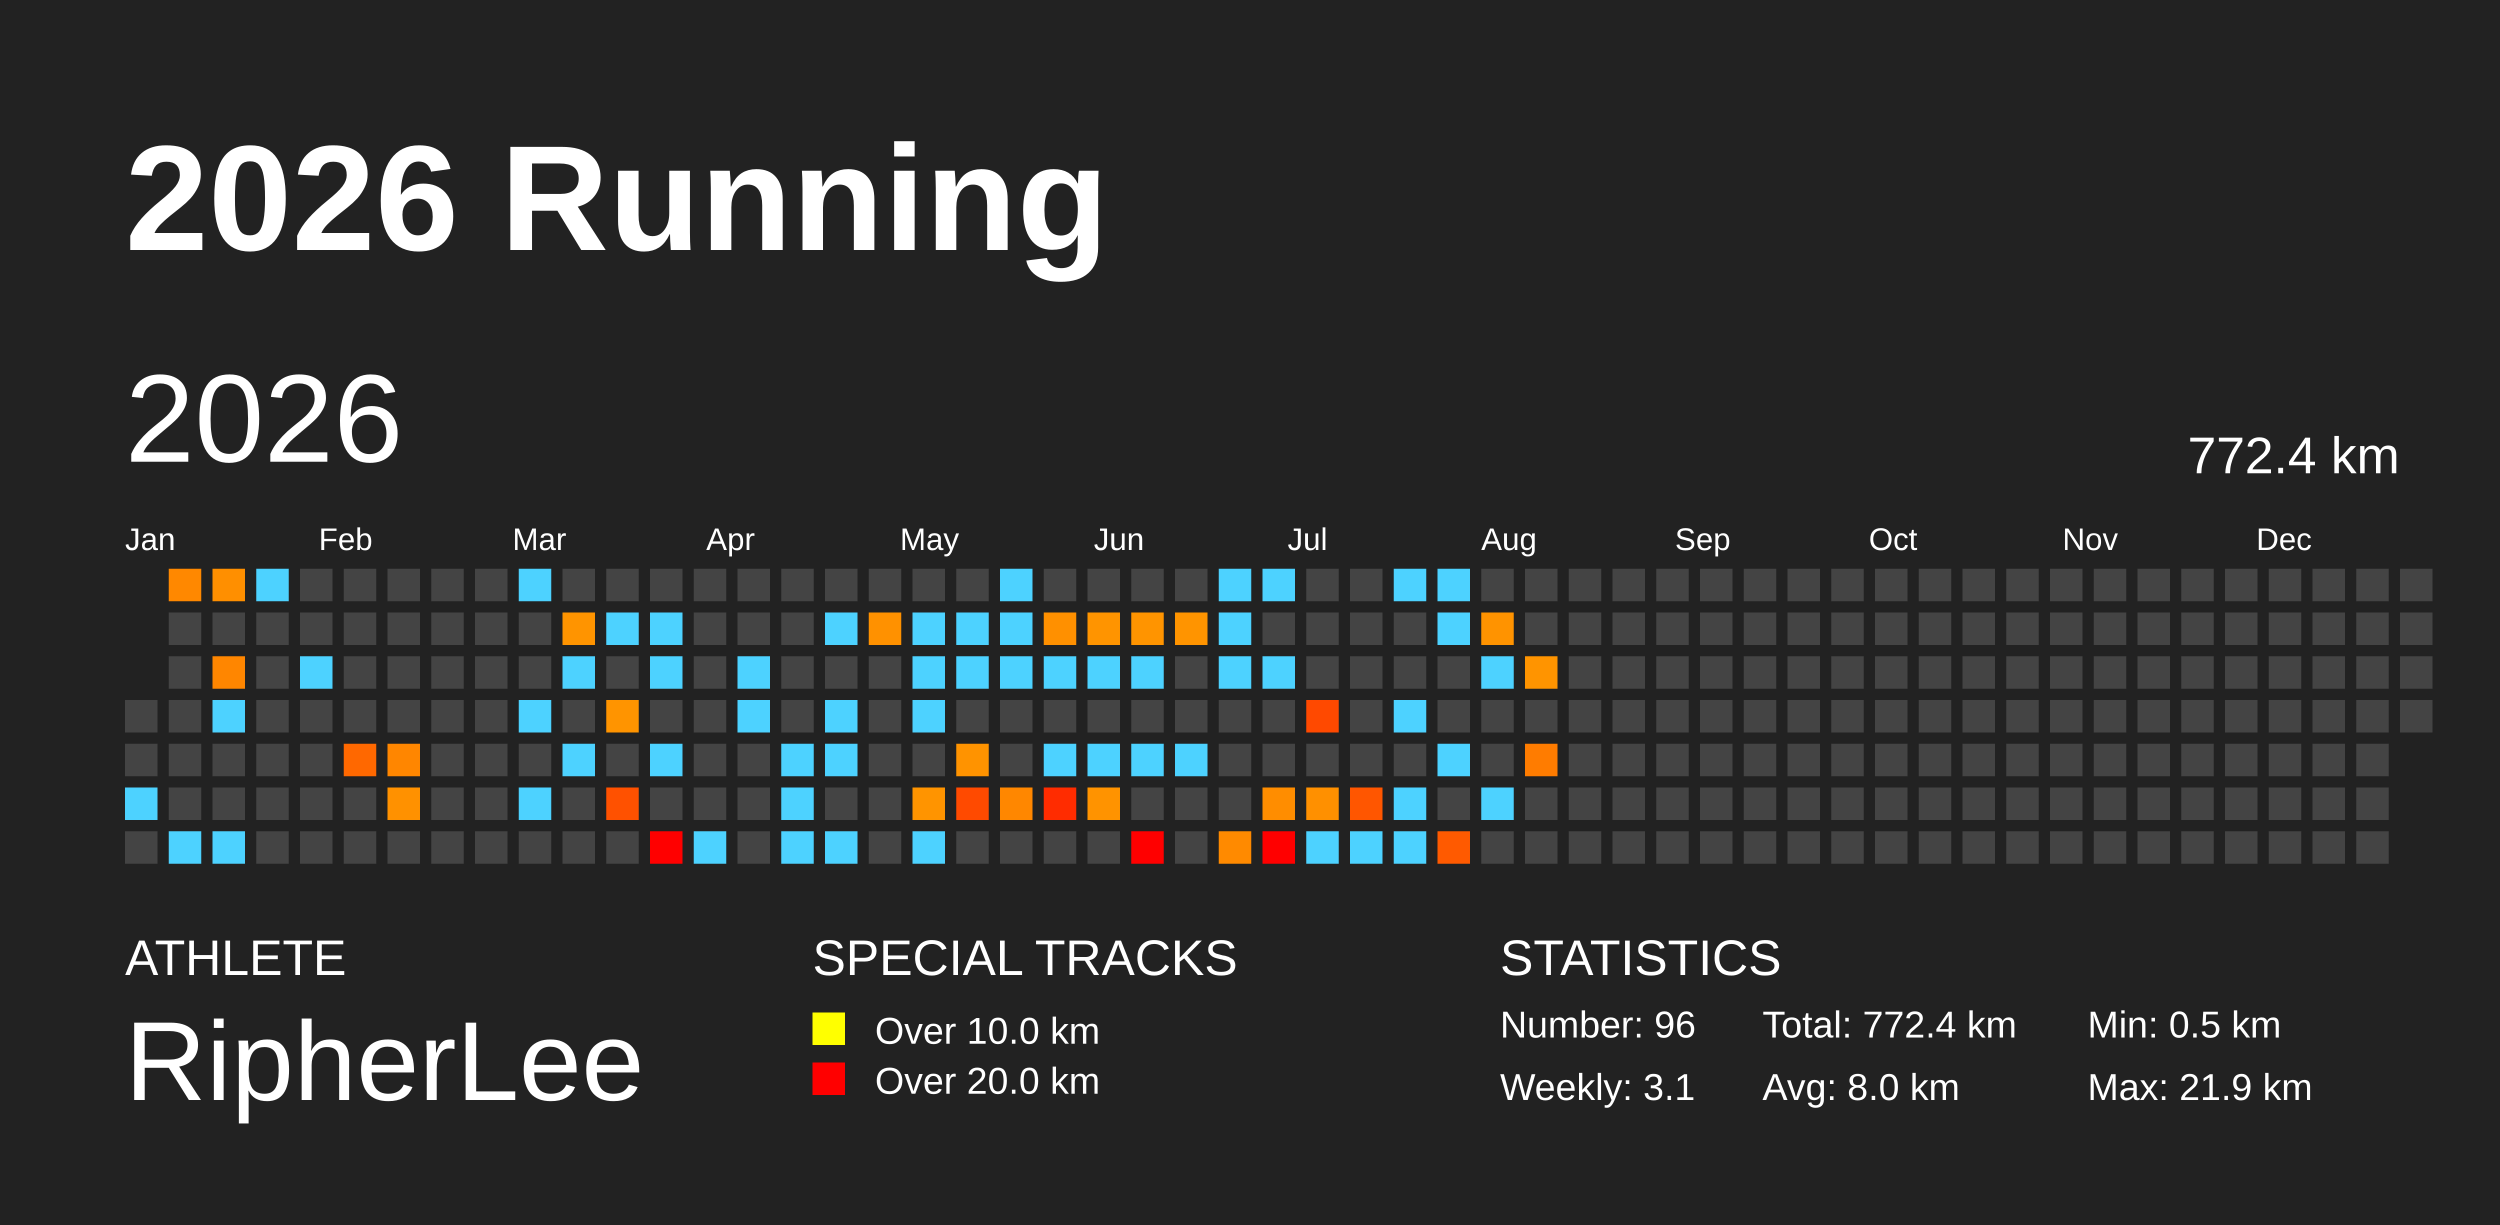
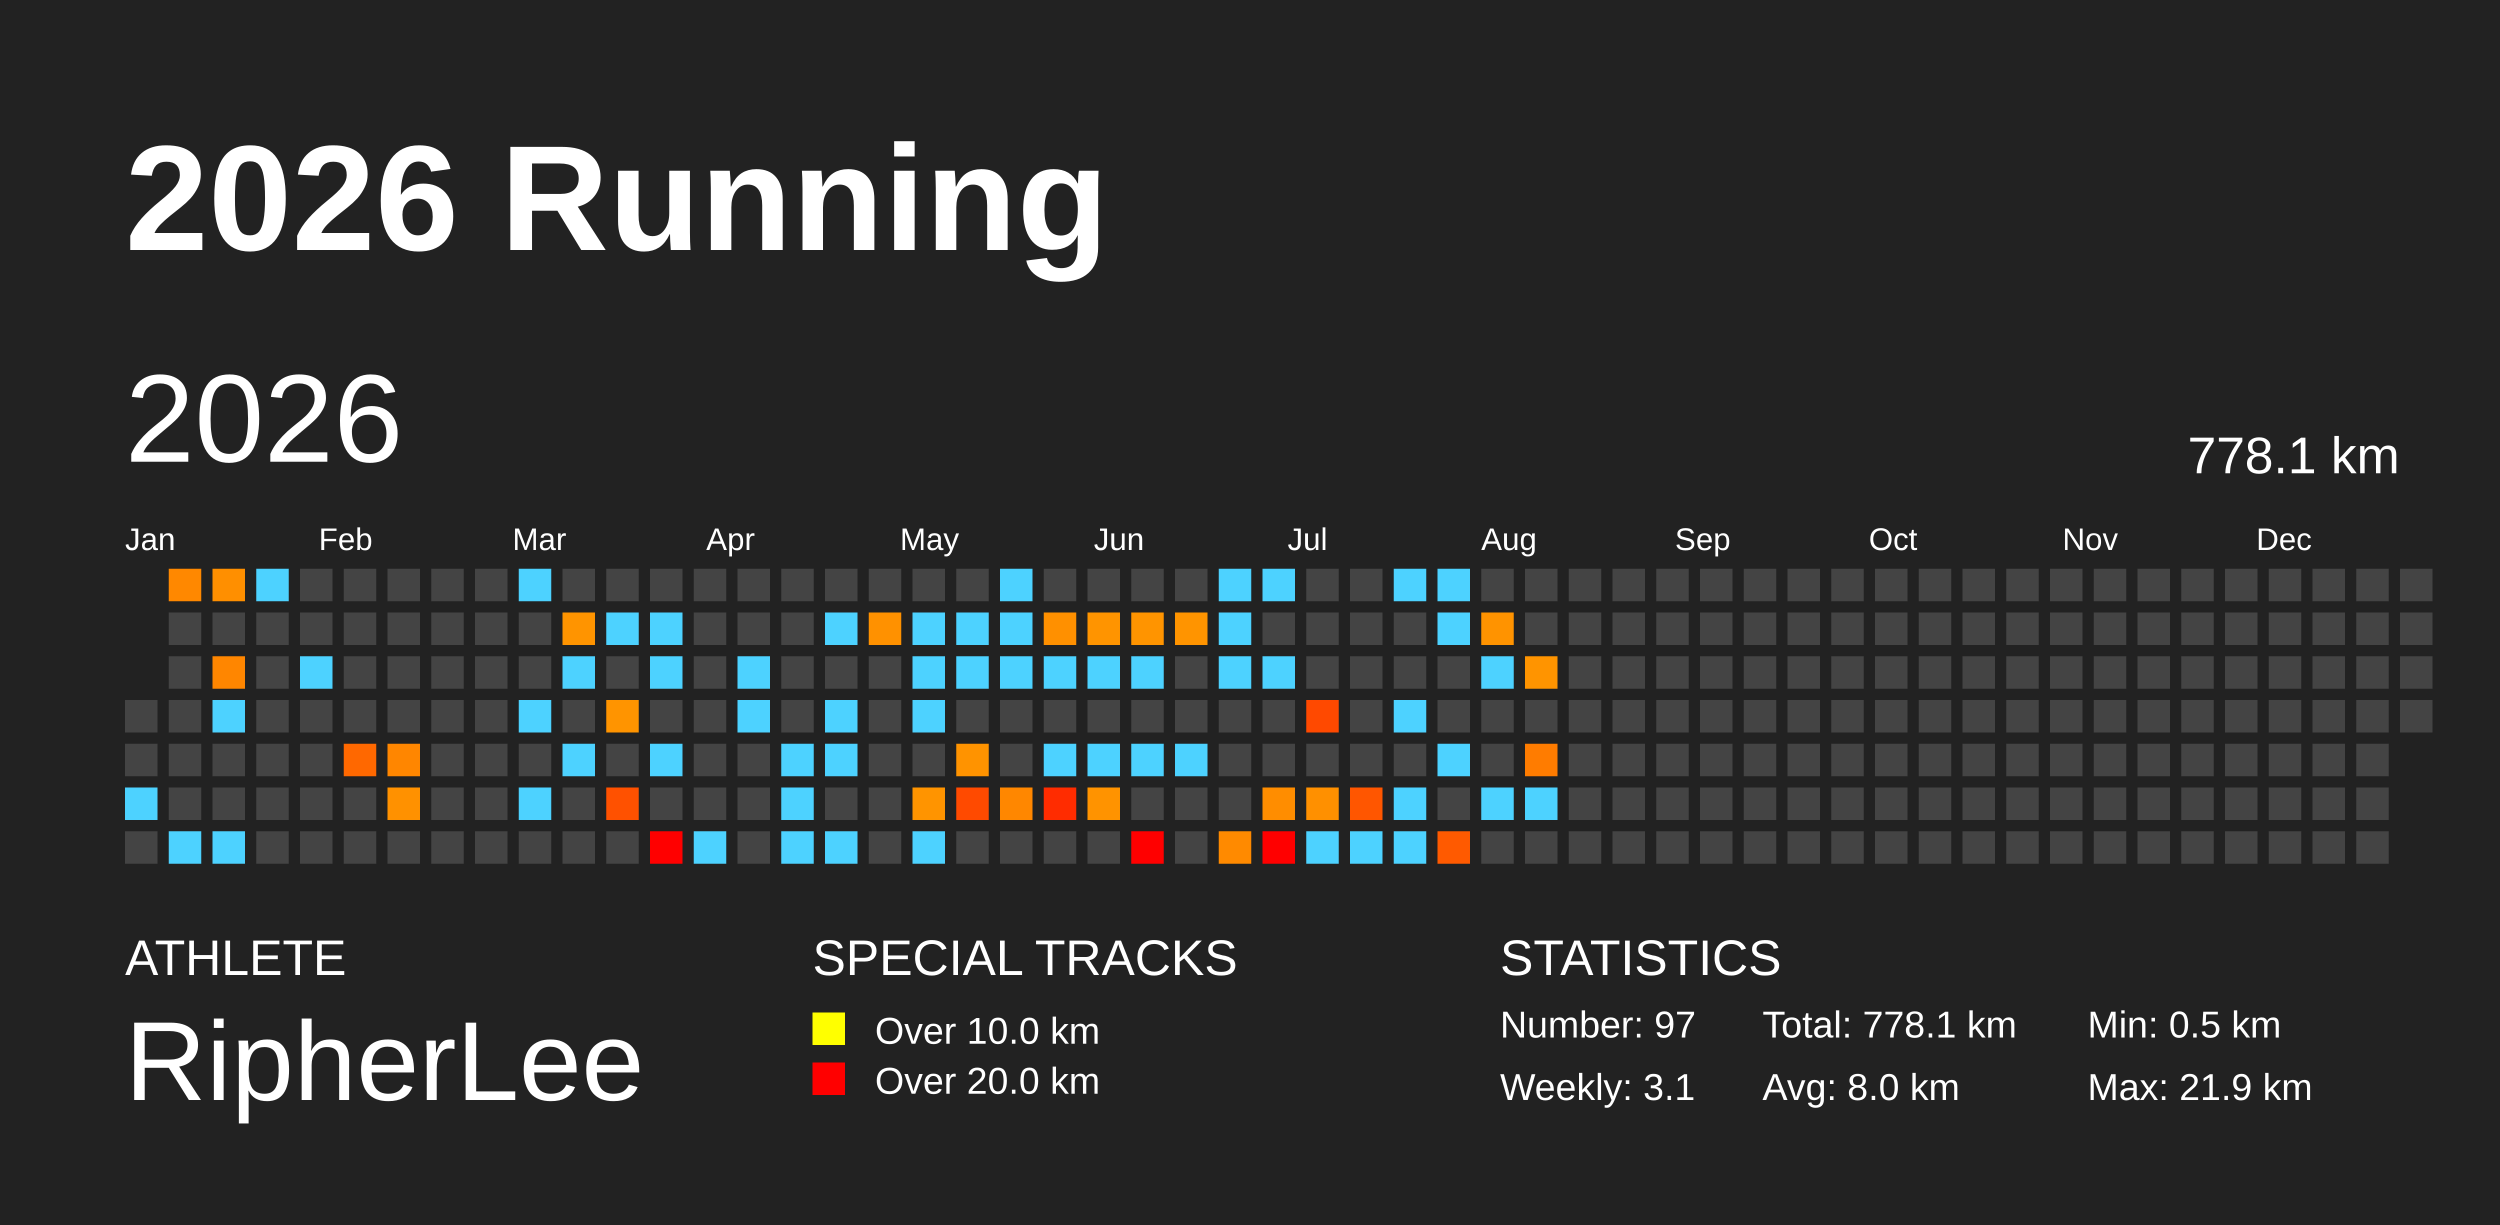
<svg xmlns="http://www.w3.org/2000/svg" baseProfile="full" height="98mm" version="1.1" viewBox="0,0,200,98" width="200mm">
  <defs />
  <rect fill="#222222" height="98" width="200" x="0" y="0" />
  <text fill="#FFFFFF" style="font-size:12px; font-family:Arial; font-weight:bold;" x="10" y="20">2026 Running</text>
  <text fill="#FFFFFF" style="font-size:4px; font-family:Arial" x="10" y="78">ATHLETE</text>
  <text fill="#FFFFFF" style="font-size:9px; font-family:Arial" x="10" y="88">RipherLee</text>
  <text fill="#FFFFFF" style="font-size:4px; font-family:Arial" x="65" y="78">SPECIAL TRACKS</text>
  <rect fill="yellow" height="2.6" width="2.6" x="65" y="81" />
  <text fill="#FFFFFF" style="font-size:3px; font-family:Arial" x="70" y="83.5">Over 10.0 km</text>
  <rect fill="red" height="2.6" width="2.6" x="65" y="85" />
  <text fill="#FFFFFF" style="font-size:3px; font-family:Arial" x="70" y="87.5">Over 20.0 km</text>
  <text fill="#FFFFFF" style="font-size:4px; font-family:Arial" x="120" y="78">STATISTICS</text>
-   <text fill="#FFFFFF" style="font-size:3px; font-family:Arial" x="120" y="83">Number: 96</text>
+   <text fill="#FFFFFF" style="font-size:3px; font-family:Arial" x="120" y="83">Number: 97</text>
  <text fill="#FFFFFF" style="font-size:3px; font-family:Arial" x="120" y="88">Weekly: 3.1</text>
-   <text fill="#FFFFFF" style="font-size:3px; font-family:Arial" x="141" y="83">Total: 772.4 km</text>
+   <text fill="#FFFFFF" style="font-size:3px; font-family:Arial" x="141" y="83">Total: 778.1 km</text>
  <text fill="#FFFFFF" style="font-size:3px; font-family:Arial" x="141" y="88">Avg: 8.0 km</text>
  <text fill="#FFFFFF" style="font-size:3px; font-family:Arial" x="167" y="83">Min: 0.5 km</text>
  <text fill="#FFFFFF" style="font-size:3px; font-family:Arial" x="167" y="88">Max: 21.9 km</text>
  <text dominant-baseline="hanging" fill="#FFFFFF" style="font-size:10.0px; font-family:Arial;" x="10" y="30">2026</text>
-   <text dominant-baseline="hanging" fill="#FFFFFF" style="font-size:4.125px; font-family:Arial;" x="175" y="35">772.4 km</text>
+   <text dominant-baseline="hanging" fill="#FFFFFF" style="font-size:4.125px; font-family:Arial;" x="175" y="35">778.1 km</text>
  <text fill="#FFFFFF" style="font-size:2.5px; font-family:Arial" x="10.0" y="44">Jan</text>
  <text fill="#FFFFFF" style="font-size:2.5px; font-family:Arial" x="25.5" y="44">Feb</text>
  <text fill="#FFFFFF" style="font-size:2.5px; font-family:Arial" x="41.0" y="44">Mar</text>
  <text fill="#FFFFFF" style="font-size:2.5px; font-family:Arial" x="56.5" y="44">Apr</text>
  <text fill="#FFFFFF" style="font-size:2.5px; font-family:Arial" x="72.0" y="44">May</text>
  <text fill="#FFFFFF" style="font-size:2.5px; font-family:Arial" x="87.5" y="44">Jun</text>
  <text fill="#FFFFFF" style="font-size:2.5px; font-family:Arial" x="103.0" y="44">Jul</text>
  <text fill="#FFFFFF" style="font-size:2.5px; font-family:Arial" x="118.5" y="44">Aug</text>
  <text fill="#FFFFFF" style="font-size:2.5px; font-family:Arial" x="134.0" y="44">Sep</text>
  <text fill="#FFFFFF" style="font-size:2.5px; font-family:Arial" x="149.5" y="44">Oct</text>
  <text fill="#FFFFFF" style="font-size:2.5px; font-family:Arial" x="165.0" y="44">Nov</text>
  <text fill="#FFFFFF" style="font-size:2.5px; font-family:Arial" x="180.5" y="44">Dec</text>
  <rect fill="#444444" height="2.6" width="2.6" x="10.0" y="56.0" />
  <rect fill="#444444" height="2.6" width="2.6" x="10.0" y="59.5" />
  <rect fill="#4dd2ff" height="2.6" width="2.6" x="10.0" y="63.0" />
  <rect fill="#444444" height="2.6" width="2.6" x="10.0" y="66.5" />
  <rect fill="#ff8800" height="2.6" width="2.6" x="13.5" y="45.5" />
  <rect fill="#444444" height="2.6" width="2.6" x="13.5" y="49.0" />
  <rect fill="#444444" height="2.6" width="2.6" x="13.5" y="52.5" />
  <rect fill="#444444" height="2.6" width="2.6" x="13.5" y="56.0" />
  <rect fill="#444444" height="2.6" width="2.6" x="13.5" y="59.5" />
  <rect fill="#444444" height="2.6" width="2.6" x="13.5" y="63.0" />
  <rect fill="#4dd2ff" height="2.6" width="2.6" x="13.5" y="66.5" />
  <rect fill="#ff8f00" height="2.6" width="2.6" x="17.0" y="45.5" />
  <rect fill="#444444" height="2.6" width="2.6" x="17.0" y="49.0" />
  <rect fill="#ff8600" height="2.6" width="2.6" x="17.0" y="52.5" />
  <rect fill="#4dd2ff" height="2.6" width="2.6" x="17.0" y="56.0" />
  <rect fill="#444444" height="2.6" width="2.6" x="17.0" y="59.5" />
  <rect fill="#444444" height="2.6" width="2.6" x="17.0" y="63.0" />
  <rect fill="#4dd2ff" height="2.6" width="2.6" x="17.0" y="66.5" />
  <rect fill="#4dd2ff" height="2.6" width="2.6" x="20.5" y="45.5" />
  <rect fill="#444444" height="2.6" width="2.6" x="20.5" y="49.0" />
  <rect fill="#444444" height="2.6" width="2.6" x="20.5" y="52.5" />
  <rect fill="#444444" height="2.6" width="2.6" x="20.5" y="56.0" />
  <rect fill="#444444" height="2.6" width="2.6" x="20.5" y="59.5" />
  <rect fill="#444444" height="2.6" width="2.6" x="20.5" y="63.0" />
  <rect fill="#444444" height="2.6" width="2.6" x="20.5" y="66.5" />
  <rect fill="#444444" height="2.6" width="2.6" x="24.0" y="45.5" />
  <rect fill="#444444" height="2.6" width="2.6" x="24.0" y="49.0" />
  <rect fill="#4dd2ff" height="2.6" width="2.6" x="24.0" y="52.5" />
  <rect fill="#444444" height="2.6" width="2.6" x="24.0" y="56.0" />
  <rect fill="#444444" height="2.6" width="2.6" x="24.0" y="59.5" />
  <rect fill="#444444" height="2.6" width="2.6" x="24.0" y="63.0" />
  <rect fill="#444444" height="2.6" width="2.6" x="24.0" y="66.5" />
  <rect fill="#444444" height="2.6" width="2.6" x="27.5" y="45.5" />
  <rect fill="#444444" height="2.6" width="2.6" x="27.5" y="49.0" />
  <rect fill="#444444" height="2.6" width="2.6" x="27.5" y="52.5" />
  <rect fill="#444444" height="2.6" width="2.6" x="27.5" y="56.0" />
  <rect fill="#ff6800" height="2.6" width="2.6" x="27.5" y="59.5" />
  <rect fill="#444444" height="2.6" width="2.6" x="27.5" y="63.0" />
  <rect fill="#444444" height="2.6" width="2.6" x="27.5" y="66.5" />
  <rect fill="#444444" height="2.6" width="2.6" x="31.0" y="45.5" />
  <rect fill="#444444" height="2.6" width="2.6" x="31.0" y="49.0" />
  <rect fill="#444444" height="2.6" width="2.6" x="31.0" y="52.5" />
  <rect fill="#444444" height="2.6" width="2.6" x="31.0" y="56.0" />
  <rect fill="#ff8600" height="2.6" width="2.6" x="31.0" y="59.5" />
  <rect fill="#ff9100" height="2.6" width="2.6" x="31.0" y="63.0" />
  <rect fill="#444444" height="2.6" width="2.6" x="31.0" y="66.5" />
  <rect fill="#444444" height="2.6" width="2.6" x="34.5" y="45.5" />
  <rect fill="#444444" height="2.6" width="2.6" x="34.5" y="49.0" />
  <rect fill="#444444" height="2.6" width="2.6" x="34.5" y="52.5" />
  <rect fill="#444444" height="2.6" width="2.6" x="34.5" y="56.0" />
  <rect fill="#444444" height="2.6" width="2.6" x="34.5" y="59.5" />
  <rect fill="#444444" height="2.6" width="2.6" x="34.5" y="63.0" />
  <rect fill="#444444" height="2.6" width="2.6" x="34.5" y="66.5" />
  <rect fill="#444444" height="2.6" width="2.6" x="38.0" y="45.5" />
  <rect fill="#444444" height="2.6" width="2.6" x="38.0" y="49.0" />
  <rect fill="#444444" height="2.6" width="2.6" x="38.0" y="52.5" />
  <rect fill="#444444" height="2.6" width="2.6" x="38.0" y="56.0" />
  <rect fill="#444444" height="2.6" width="2.6" x="38.0" y="59.5" />
  <rect fill="#444444" height="2.6" width="2.6" x="38.0" y="63.0" />
  <rect fill="#444444" height="2.6" width="2.6" x="38.0" y="66.5" />
  <rect fill="#4dd2ff" height="2.6" width="2.6" x="41.5" y="45.5" />
  <rect fill="#444444" height="2.6" width="2.6" x="41.5" y="49.0" />
  <rect fill="#444444" height="2.6" width="2.6" x="41.5" y="52.5" />
  <rect fill="#4dd2ff" height="2.6" width="2.6" x="41.5" y="56.0" />
  <rect fill="#444444" height="2.6" width="2.6" x="41.5" y="59.5" />
  <rect fill="#4dd2ff" height="2.6" width="2.6" x="41.5" y="63.0" />
  <rect fill="#444444" height="2.6" width="2.6" x="41.5" y="66.5" />
  <rect fill="#444444" height="2.6" width="2.6" x="45.0" y="45.5" />
  <rect fill="#ff9400" height="2.6" width="2.6" x="45.0" y="49.0" />
  <rect fill="#4dd2ff" height="2.6" width="2.6" x="45.0" y="52.5" />
  <rect fill="#444444" height="2.6" width="2.6" x="45.0" y="56.0" />
  <rect fill="#4dd2ff" height="2.6" width="2.6" x="45.0" y="59.5" />
  <rect fill="#444444" height="2.6" width="2.6" x="45.0" y="63.0" />
  <rect fill="#444444" height="2.6" width="2.6" x="45.0" y="66.5" />
  <rect fill="#444444" height="2.6" width="2.6" x="48.5" y="45.5" />
  <rect fill="#4dd2ff" height="2.6" width="2.6" x="48.5" y="49.0" />
  <rect fill="#444444" height="2.6" width="2.6" x="48.5" y="52.5" />
  <rect fill="#ff9400" height="2.6" width="2.6" x="48.5" y="56.0" />
  <rect fill="#444444" height="2.6" width="2.6" x="48.5" y="59.5" />
  <rect fill="#ff5100" height="2.6" width="2.6" x="48.5" y="63.0" />
  <rect fill="#444444" height="2.6" width="2.6" x="48.5" y="66.5" />
  <rect fill="#444444" height="2.6" width="2.6" x="52.0" y="45.5" />
  <rect fill="#4dd2ff" height="2.6" width="2.6" x="52.0" y="49.0" />
  <rect fill="#4dd2ff" height="2.6" width="2.6" x="52.0" y="52.5" />
  <rect fill="#444444" height="2.6" width="2.6" x="52.0" y="56.0" />
  <rect fill="#4dd2ff" height="2.6" width="2.6" x="52.0" y="59.5" />
  <rect fill="#444444" height="2.6" width="2.6" x="52.0" y="63.0" />
  <rect fill="red" height="2.6" width="2.6" x="52.0" y="66.5" />
  <rect fill="#444444" height="2.6" width="2.6" x="55.5" y="45.5" />
  <rect fill="#444444" height="2.6" width="2.6" x="55.5" y="49.0" />
  <rect fill="#444444" height="2.6" width="2.6" x="55.5" y="52.5" />
  <rect fill="#444444" height="2.6" width="2.6" x="55.5" y="56.0" />
  <rect fill="#444444" height="2.6" width="2.6" x="55.5" y="59.5" />
  <rect fill="#444444" height="2.6" width="2.6" x="55.5" y="63.0" />
  <rect fill="#4dd2ff" height="2.6" width="2.6" x="55.5" y="66.5" />
  <rect fill="#444444" height="2.6" width="2.6" x="59.0" y="45.5" />
  <rect fill="#444444" height="2.6" width="2.6" x="59.0" y="49.0" />
  <rect fill="#4dd2ff" height="2.6" width="2.6" x="59.0" y="52.5" />
  <rect fill="#4dd2ff" height="2.6" width="2.6" x="59.0" y="56.0" />
  <rect fill="#444444" height="2.6" width="2.6" x="59.0" y="59.5" />
  <rect fill="#444444" height="2.6" width="2.6" x="59.0" y="63.0" />
  <rect fill="#444444" height="2.6" width="2.6" x="59.0" y="66.5" />
  <rect fill="#444444" height="2.6" width="2.6" x="62.5" y="45.5" />
  <rect fill="#444444" height="2.6" width="2.6" x="62.5" y="49.0" />
  <rect fill="#444444" height="2.6" width="2.6" x="62.5" y="52.5" />
  <rect fill="#444444" height="2.6" width="2.6" x="62.5" y="56.0" />
  <rect fill="#4dd2ff" height="2.6" width="2.6" x="62.5" y="59.5" />
  <rect fill="#4dd2ff" height="2.6" width="2.6" x="62.5" y="63.0" />
  <rect fill="#4dd2ff" height="2.6" width="2.6" x="62.5" y="66.5" />
  <rect fill="#444444" height="2.6" width="2.6" x="66.0" y="45.5" />
  <rect fill="#4dd2ff" height="2.6" width="2.6" x="66.0" y="49.0" />
  <rect fill="#444444" height="2.6" width="2.6" x="66.0" y="52.5" />
  <rect fill="#4dd2ff" height="2.6" width="2.6" x="66.0" y="56.0" />
  <rect fill="#4dd2ff" height="2.6" width="2.6" x="66.0" y="59.5" />
  <rect fill="#444444" height="2.6" width="2.6" x="66.0" y="63.0" />
  <rect fill="#4dd2ff" height="2.6" width="2.6" x="66.0" y="66.5" />
  <rect fill="#444444" height="2.6" width="2.6" x="69.5" y="45.5" />
  <rect fill="#ff9100" height="2.6" width="2.6" x="69.5" y="49.0" />
  <rect fill="#444444" height="2.6" width="2.6" x="69.5" y="52.5" />
  <rect fill="#444444" height="2.6" width="2.6" x="69.5" y="56.0" />
  <rect fill="#444444" height="2.6" width="2.6" x="69.5" y="59.5" />
  <rect fill="#444444" height="2.6" width="2.6" x="69.5" y="63.0" />
  <rect fill="#444444" height="2.6" width="2.6" x="69.5" y="66.5" />
  <rect fill="#444444" height="2.6" width="2.6" x="73.0" y="45.5" />
  <rect fill="#4dd2ff" height="2.6" width="2.6" x="73.0" y="49.0" />
  <rect fill="#4dd2ff" height="2.6" width="2.6" x="73.0" y="52.5" />
  <rect fill="#4dd2ff" height="2.6" width="2.6" x="73.0" y="56.0" />
  <rect fill="#444444" height="2.6" width="2.6" x="73.0" y="59.5" />
  <rect fill="#ff9400" height="2.6" width="2.6" x="73.0" y="63.0" />
  <rect fill="#4dd2ff" height="2.6" width="2.6" x="73.0" y="66.5" />
  <rect fill="#444444" height="2.6" width="2.6" x="76.5" y="45.5" />
  <rect fill="#4dd2ff" height="2.6" width="2.6" x="76.5" y="49.0" />
  <rect fill="#4dd2ff" height="2.6" width="2.6" x="76.5" y="52.5" />
  <rect fill="#444444" height="2.6" width="2.6" x="76.5" y="56.0" />
  <rect fill="#ff9300" height="2.6" width="2.6" x="76.5" y="59.5" />
  <rect fill="#ff4a00" height="2.6" width="2.6" x="76.5" y="63.0" />
  <rect fill="#444444" height="2.6" width="2.6" x="76.5" y="66.5" />
  <rect fill="#4dd2ff" height="2.6" width="2.6" x="80.0" y="45.5" />
  <rect fill="#4dd2ff" height="2.6" width="2.6" x="80.0" y="49.0" />
  <rect fill="#4dd2ff" height="2.6" width="2.6" x="80.0" y="52.5" />
  <rect fill="#444444" height="2.6" width="2.6" x="80.0" y="56.0" />
  <rect fill="#444444" height="2.6" width="2.6" x="80.0" y="59.5" />
  <rect fill="#ff8700" height="2.6" width="2.6" x="80.0" y="63.0" />
  <rect fill="#444444" height="2.6" width="2.6" x="80.0" y="66.5" />
  <rect fill="#444444" height="2.6" width="2.6" x="83.5" y="45.5" />
  <rect fill="#ff9000" height="2.6" width="2.6" x="83.5" y="49.0" />
  <rect fill="#4dd2ff" height="2.6" width="2.6" x="83.5" y="52.5" />
  <rect fill="#444444" height="2.6" width="2.6" x="83.5" y="56.0" />
  <rect fill="#4dd2ff" height="2.6" width="2.6" x="83.5" y="59.5" />
  <rect fill="#ff2c00" height="2.6" width="2.6" x="83.5" y="63.0" />
  <rect fill="#444444" height="2.6" width="2.6" x="83.5" y="66.5" />
  <rect fill="#444444" height="2.6" width="2.6" x="87.0" y="45.5" />
  <rect fill="#ff9400" height="2.6" width="2.6" x="87.0" y="49.0" />
  <rect fill="#4dd2ff" height="2.6" width="2.6" x="87.0" y="52.5" />
  <rect fill="#444444" height="2.6" width="2.6" x="87.0" y="56.0" />
  <rect fill="#4dd2ff" height="2.6" width="2.6" x="87.0" y="59.5" />
  <rect fill="#ff9300" height="2.6" width="2.6" x="87.0" y="63.0" />
  <rect fill="#444444" height="2.6" width="2.6" x="87.0" y="66.5" />
  <rect fill="#444444" height="2.6" width="2.6" x="90.5" y="45.5" />
  <rect fill="#ff9400" height="2.6" width="2.6" x="90.5" y="49.0" />
  <rect fill="#4dd2ff" height="2.6" width="2.6" x="90.5" y="52.5" />
  <rect fill="#444444" height="2.6" width="2.6" x="90.5" y="56.0" />
  <rect fill="#4dd2ff" height="2.6" width="2.6" x="90.5" y="59.5" />
  <rect fill="#444444" height="2.6" width="2.6" x="90.5" y="63.0" />
  <rect fill="red" height="2.6" width="2.6" x="90.5" y="66.5" />
  <rect fill="#444444" height="2.6" width="2.6" x="94.0" y="45.5" />
  <rect fill="#ff9400" height="2.6" width="2.6" x="94.0" y="49.0" />
  <rect fill="#444444" height="2.6" width="2.6" x="94.0" y="52.5" />
  <rect fill="#444444" height="2.6" width="2.6" x="94.0" y="56.0" />
  <rect fill="#4dd2ff" height="2.6" width="2.6" x="94.0" y="59.5" />
  <rect fill="#444444" height="2.6" width="2.6" x="94.0" y="63.0" />
  <rect fill="#444444" height="2.6" width="2.6" x="94.0" y="66.5" />
  <rect fill="#4dd2ff" height="2.6" width="2.6" x="97.5" y="45.5" />
  <rect fill="#4dd2ff" height="2.6" width="2.6" x="97.5" y="49.0" />
  <rect fill="#4dd2ff" height="2.6" width="2.6" x="97.5" y="52.5" />
  <rect fill="#444444" height="2.6" width="2.6" x="97.5" y="56.0" />
  <rect fill="#444444" height="2.6" width="2.6" x="97.5" y="59.5" />
  <rect fill="#444444" height="2.6" width="2.6" x="97.5" y="63.0" />
  <rect fill="#ff8a00" height="2.6" width="2.6" x="97.5" y="66.5" />
  <rect fill="#4dd2ff" height="2.6" width="2.6" x="101.0" y="45.5" />
  <rect fill="#444444" height="2.6" width="2.6" x="101.0" y="49.0" />
  <rect fill="#4dd2ff" height="2.6" width="2.6" x="101.0" y="52.5" />
  <rect fill="#444444" height="2.6" width="2.6" x="101.0" y="56.0" />
  <rect fill="#444444" height="2.6" width="2.6" x="101.0" y="59.5" />
  <rect fill="#ff8d00" height="2.6" width="2.6" x="101.0" y="63.0" />
  <rect fill="red" height="2.6" width="2.6" x="101.0" y="66.5" />
  <rect fill="#444444" height="2.6" width="2.6" x="104.5" y="45.5" />
  <rect fill="#444444" height="2.6" width="2.6" x="104.5" y="49.0" />
  <rect fill="#444444" height="2.6" width="2.6" x="104.5" y="52.5" />
  <rect fill="#ff4900" height="2.6" width="2.6" x="104.5" y="56.0" />
  <rect fill="#444444" height="2.6" width="2.6" x="104.5" y="59.5" />
  <rect fill="#ff9000" height="2.6" width="2.6" x="104.5" y="63.0" />
  <rect fill="#4dd2ff" height="2.6" width="2.6" x="104.5" y="66.5" />
  <rect fill="#444444" height="2.6" width="2.6" x="108.0" y="45.5" />
  <rect fill="#444444" height="2.6" width="2.6" x="108.0" y="49.0" />
  <rect fill="#444444" height="2.6" width="2.6" x="108.0" y="52.5" />
  <rect fill="#444444" height="2.6" width="2.6" x="108.0" y="56.0" />
  <rect fill="#444444" height="2.6" width="2.6" x="108.0" y="59.5" />
  <rect fill="#ff5600" height="2.6" width="2.6" x="108.0" y="63.0" />
  <rect fill="#4dd2ff" height="2.6" width="2.6" x="108.0" y="66.5" />
  <rect fill="#4dd2ff" height="2.6" width="2.6" x="111.5" y="45.5" />
  <rect fill="#444444" height="2.6" width="2.6" x="111.5" y="49.0" />
  <rect fill="#444444" height="2.6" width="2.6" x="111.5" y="52.5" />
  <rect fill="#4dd2ff" height="2.6" width="2.6" x="111.5" y="56.0" />
  <rect fill="#444444" height="2.6" width="2.6" x="111.5" y="59.5" />
  <rect fill="#4dd2ff" height="2.6" width="2.6" x="111.5" y="63.0" />
  <rect fill="#4dd2ff" height="2.6" width="2.6" x="111.5" y="66.5" />
  <rect fill="#4dd2ff" height="2.6" width="2.6" x="115.0" y="45.5" />
  <rect fill="#4dd2ff" height="2.6" width="2.6" x="115.0" y="49.0" />
  <rect fill="#444444" height="2.6" width="2.6" x="115.0" y="52.5" />
  <rect fill="#444444" height="2.6" width="2.6" x="115.0" y="56.0" />
  <rect fill="#4dd2ff" height="2.6" width="2.6" x="115.0" y="59.5" />
  <rect fill="#444444" height="2.6" width="2.6" x="115.0" y="63.0" />
  <rect fill="#ff5a00" height="2.6" width="2.6" x="115.0" y="66.5" />
  <rect fill="#444444" height="2.6" width="2.6" x="118.5" y="45.5" />
  <rect fill="#ff9300" height="2.6" width="2.6" x="118.5" y="49.0" />
  <rect fill="#4dd2ff" height="2.6" width="2.6" x="118.5" y="52.5" />
  <rect fill="#444444" height="2.6" width="2.6" x="118.5" y="56.0" />
  <rect fill="#444444" height="2.6" width="2.6" x="118.5" y="59.5" />
  <rect fill="#4dd2ff" height="2.6" width="2.6" x="118.5" y="63.0" />
  <rect fill="#444444" height="2.6" width="2.6" x="118.5" y="66.5" />
  <rect fill="#444444" height="2.6" width="2.6" x="122.0" y="45.5" />
  <rect fill="#444444" height="2.6" width="2.6" x="122.0" y="49.0" />
  <rect fill="#ff9400" height="2.6" width="2.6" x="122.0" y="52.5" />
  <rect fill="#444444" height="2.6" width="2.6" x="122.0" y="56.0" />
  <rect fill="#ff7c00" height="2.6" width="2.6" x="122.0" y="59.5" />
-   <rect fill="#444444" height="2.6" width="2.6" x="122.0" y="63.0" />
+   <rect fill="#4dd2ff" height="2.6" width="2.6" x="122.0" y="63.0" />
  <rect fill="#444444" height="2.6" width="2.6" x="122.0" y="66.5" />
  <rect fill="#444444" height="2.6" width="2.6" x="125.5" y="45.5" />
  <rect fill="#444444" height="2.6" width="2.6" x="125.5" y="49.0" />
  <rect fill="#444444" height="2.6" width="2.6" x="125.5" y="52.5" />
  <rect fill="#444444" height="2.6" width="2.6" x="125.5" y="56.0" />
  <rect fill="#444444" height="2.6" width="2.6" x="125.5" y="59.5" />
  <rect fill="#444444" height="2.6" width="2.6" x="125.5" y="63.0" />
  <rect fill="#444444" height="2.6" width="2.6" x="125.5" y="66.5" />
  <rect fill="#444444" height="2.6" width="2.6" x="129.0" y="45.5" />
  <rect fill="#444444" height="2.6" width="2.6" x="129.0" y="49.0" />
  <rect fill="#444444" height="2.6" width="2.6" x="129.0" y="52.5" />
  <rect fill="#444444" height="2.6" width="2.6" x="129.0" y="56.0" />
  <rect fill="#444444" height="2.6" width="2.6" x="129.0" y="59.5" />
  <rect fill="#444444" height="2.6" width="2.6" x="129.0" y="63.0" />
  <rect fill="#444444" height="2.6" width="2.6" x="129.0" y="66.5" />
  <rect fill="#444444" height="2.6" width="2.6" x="132.5" y="45.5" />
  <rect fill="#444444" height="2.6" width="2.6" x="132.5" y="49.0" />
  <rect fill="#444444" height="2.6" width="2.6" x="132.5" y="52.5" />
  <rect fill="#444444" height="2.6" width="2.6" x="132.5" y="56.0" />
  <rect fill="#444444" height="2.6" width="2.6" x="132.5" y="59.5" />
  <rect fill="#444444" height="2.6" width="2.6" x="132.5" y="63.0" />
  <rect fill="#444444" height="2.6" width="2.6" x="132.5" y="66.5" />
  <rect fill="#444444" height="2.6" width="2.6" x="136.0" y="45.5" />
  <rect fill="#444444" height="2.6" width="2.6" x="136.0" y="49.0" />
  <rect fill="#444444" height="2.6" width="2.6" x="136.0" y="52.5" />
  <rect fill="#444444" height="2.6" width="2.6" x="136.0" y="56.0" />
  <rect fill="#444444" height="2.6" width="2.6" x="136.0" y="59.5" />
  <rect fill="#444444" height="2.6" width="2.6" x="136.0" y="63.0" />
  <rect fill="#444444" height="2.6" width="2.6" x="136.0" y="66.5" />
  <rect fill="#444444" height="2.6" width="2.6" x="139.5" y="45.5" />
  <rect fill="#444444" height="2.6" width="2.6" x="139.5" y="49.0" />
  <rect fill="#444444" height="2.6" width="2.6" x="139.5" y="52.5" />
  <rect fill="#444444" height="2.6" width="2.6" x="139.5" y="56.0" />
  <rect fill="#444444" height="2.6" width="2.6" x="139.5" y="59.5" />
  <rect fill="#444444" height="2.6" width="2.6" x="139.5" y="63.0" />
  <rect fill="#444444" height="2.6" width="2.6" x="139.5" y="66.5" />
  <rect fill="#444444" height="2.6" width="2.6" x="143.0" y="45.5" />
  <rect fill="#444444" height="2.6" width="2.6" x="143.0" y="49.0" />
  <rect fill="#444444" height="2.6" width="2.6" x="143.0" y="52.5" />
  <rect fill="#444444" height="2.6" width="2.6" x="143.0" y="56.0" />
  <rect fill="#444444" height="2.6" width="2.6" x="143.0" y="59.5" />
  <rect fill="#444444" height="2.6" width="2.6" x="143.0" y="63.0" />
  <rect fill="#444444" height="2.6" width="2.6" x="143.0" y="66.5" />
  <rect fill="#444444" height="2.6" width="2.6" x="146.5" y="45.5" />
  <rect fill="#444444" height="2.6" width="2.6" x="146.5" y="49.0" />
  <rect fill="#444444" height="2.6" width="2.6" x="146.5" y="52.5" />
  <rect fill="#444444" height="2.6" width="2.6" x="146.5" y="56.0" />
  <rect fill="#444444" height="2.6" width="2.6" x="146.5" y="59.5" />
  <rect fill="#444444" height="2.6" width="2.6" x="146.5" y="63.0" />
  <rect fill="#444444" height="2.6" width="2.6" x="146.5" y="66.5" />
  <rect fill="#444444" height="2.6" width="2.6" x="150.0" y="45.5" />
  <rect fill="#444444" height="2.6" width="2.6" x="150.0" y="49.0" />
  <rect fill="#444444" height="2.6" width="2.6" x="150.0" y="52.5" />
  <rect fill="#444444" height="2.6" width="2.6" x="150.0" y="56.0" />
  <rect fill="#444444" height="2.6" width="2.6" x="150.0" y="59.5" />
  <rect fill="#444444" height="2.6" width="2.6" x="150.0" y="63.0" />
  <rect fill="#444444" height="2.6" width="2.6" x="150.0" y="66.5" />
  <rect fill="#444444" height="2.6" width="2.6" x="153.5" y="45.5" />
  <rect fill="#444444" height="2.6" width="2.6" x="153.5" y="49.0" />
  <rect fill="#444444" height="2.6" width="2.6" x="153.5" y="52.5" />
  <rect fill="#444444" height="2.6" width="2.6" x="153.5" y="56.0" />
  <rect fill="#444444" height="2.6" width="2.6" x="153.5" y="59.5" />
  <rect fill="#444444" height="2.6" width="2.6" x="153.5" y="63.0" />
  <rect fill="#444444" height="2.6" width="2.6" x="153.5" y="66.5" />
  <rect fill="#444444" height="2.6" width="2.6" x="157.0" y="45.5" />
  <rect fill="#444444" height="2.6" width="2.6" x="157.0" y="49.0" />
  <rect fill="#444444" height="2.6" width="2.6" x="157.0" y="52.5" />
  <rect fill="#444444" height="2.6" width="2.6" x="157.0" y="56.0" />
  <rect fill="#444444" height="2.6" width="2.6" x="157.0" y="59.5" />
  <rect fill="#444444" height="2.6" width="2.6" x="157.0" y="63.0" />
  <rect fill="#444444" height="2.6" width="2.6" x="157.0" y="66.5" />
  <rect fill="#444444" height="2.6" width="2.6" x="160.5" y="45.5" />
  <rect fill="#444444" height="2.6" width="2.6" x="160.5" y="49.0" />
  <rect fill="#444444" height="2.6" width="2.6" x="160.5" y="52.5" />
  <rect fill="#444444" height="2.6" width="2.6" x="160.5" y="56.0" />
  <rect fill="#444444" height="2.6" width="2.6" x="160.5" y="59.5" />
  <rect fill="#444444" height="2.6" width="2.6" x="160.5" y="63.0" />
  <rect fill="#444444" height="2.6" width="2.6" x="160.5" y="66.5" />
  <rect fill="#444444" height="2.6" width="2.6" x="164.0" y="45.5" />
  <rect fill="#444444" height="2.6" width="2.6" x="164.0" y="49.0" />
  <rect fill="#444444" height="2.6" width="2.6" x="164.0" y="52.5" />
  <rect fill="#444444" height="2.6" width="2.6" x="164.0" y="56.0" />
  <rect fill="#444444" height="2.6" width="2.6" x="164.0" y="59.5" />
  <rect fill="#444444" height="2.6" width="2.6" x="164.0" y="63.0" />
  <rect fill="#444444" height="2.6" width="2.6" x="164.0" y="66.5" />
  <rect fill="#444444" height="2.6" width="2.6" x="167.5" y="45.5" />
  <rect fill="#444444" height="2.6" width="2.6" x="167.5" y="49.0" />
  <rect fill="#444444" height="2.6" width="2.6" x="167.5" y="52.5" />
  <rect fill="#444444" height="2.6" width="2.6" x="167.5" y="56.0" />
  <rect fill="#444444" height="2.6" width="2.6" x="167.5" y="59.5" />
  <rect fill="#444444" height="2.6" width="2.6" x="167.5" y="63.0" />
  <rect fill="#444444" height="2.6" width="2.6" x="167.5" y="66.5" />
  <rect fill="#444444" height="2.6" width="2.6" x="171.0" y="45.5" />
  <rect fill="#444444" height="2.6" width="2.6" x="171.0" y="49.0" />
  <rect fill="#444444" height="2.6" width="2.6" x="171.0" y="52.5" />
  <rect fill="#444444" height="2.6" width="2.6" x="171.0" y="56.0" />
  <rect fill="#444444" height="2.6" width="2.6" x="171.0" y="59.5" />
  <rect fill="#444444" height="2.6" width="2.6" x="171.0" y="63.0" />
  <rect fill="#444444" height="2.6" width="2.6" x="171.0" y="66.5" />
  <rect fill="#444444" height="2.6" width="2.6" x="174.5" y="45.5" />
  <rect fill="#444444" height="2.6" width="2.6" x="174.5" y="49.0" />
  <rect fill="#444444" height="2.6" width="2.6" x="174.5" y="52.5" />
  <rect fill="#444444" height="2.6" width="2.6" x="174.5" y="56.0" />
  <rect fill="#444444" height="2.6" width="2.6" x="174.5" y="59.5" />
  <rect fill="#444444" height="2.6" width="2.6" x="174.5" y="63.0" />
  <rect fill="#444444" height="2.6" width="2.6" x="174.5" y="66.5" />
  <rect fill="#444444" height="2.6" width="2.6" x="178.0" y="45.5" />
  <rect fill="#444444" height="2.6" width="2.6" x="178.0" y="49.0" />
  <rect fill="#444444" height="2.6" width="2.6" x="178.0" y="52.5" />
  <rect fill="#444444" height="2.6" width="2.6" x="178.0" y="56.0" />
  <rect fill="#444444" height="2.6" width="2.6" x="178.0" y="59.5" />
  <rect fill="#444444" height="2.6" width="2.6" x="178.0" y="63.0" />
  <rect fill="#444444" height="2.6" width="2.6" x="178.0" y="66.5" />
  <rect fill="#444444" height="2.6" width="2.6" x="181.5" y="45.5" />
  <rect fill="#444444" height="2.6" width="2.6" x="181.5" y="49.0" />
  <rect fill="#444444" height="2.6" width="2.6" x="181.5" y="52.5" />
  <rect fill="#444444" height="2.6" width="2.6" x="181.5" y="56.0" />
  <rect fill="#444444" height="2.6" width="2.6" x="181.5" y="59.5" />
  <rect fill="#444444" height="2.6" width="2.6" x="181.5" y="63.0" />
  <rect fill="#444444" height="2.6" width="2.6" x="181.5" y="66.5" />
  <rect fill="#444444" height="2.6" width="2.6" x="185.0" y="45.5" />
  <rect fill="#444444" height="2.6" width="2.6" x="185.0" y="49.0" />
  <rect fill="#444444" height="2.6" width="2.6" x="185.0" y="52.5" />
  <rect fill="#444444" height="2.6" width="2.6" x="185.0" y="56.0" />
  <rect fill="#444444" height="2.6" width="2.6" x="185.0" y="59.5" />
  <rect fill="#444444" height="2.6" width="2.6" x="185.0" y="63.0" />
  <rect fill="#444444" height="2.6" width="2.6" x="185.0" y="66.5" />
  <rect fill="#444444" height="2.6" width="2.6" x="188.5" y="45.5" />
  <rect fill="#444444" height="2.6" width="2.6" x="188.5" y="49.0" />
  <rect fill="#444444" height="2.6" width="2.6" x="188.5" y="52.5" />
  <rect fill="#444444" height="2.6" width="2.6" x="188.5" y="56.0" />
  <rect fill="#444444" height="2.6" width="2.6" x="188.5" y="59.5" />
  <rect fill="#444444" height="2.6" width="2.6" x="188.5" y="63.0" />
  <rect fill="#444444" height="2.6" width="2.6" x="188.5" y="66.5" />
  <rect fill="#444444" height="2.6" width="2.6" x="192.0" y="45.5" />
  <rect fill="#444444" height="2.6" width="2.6" x="192.0" y="49.0" />
  <rect fill="#444444" height="2.6" width="2.6" x="192.0" y="52.5" />
  <rect fill="#444444" height="2.6" width="2.6" x="192.0" y="56.0" />
</svg>
